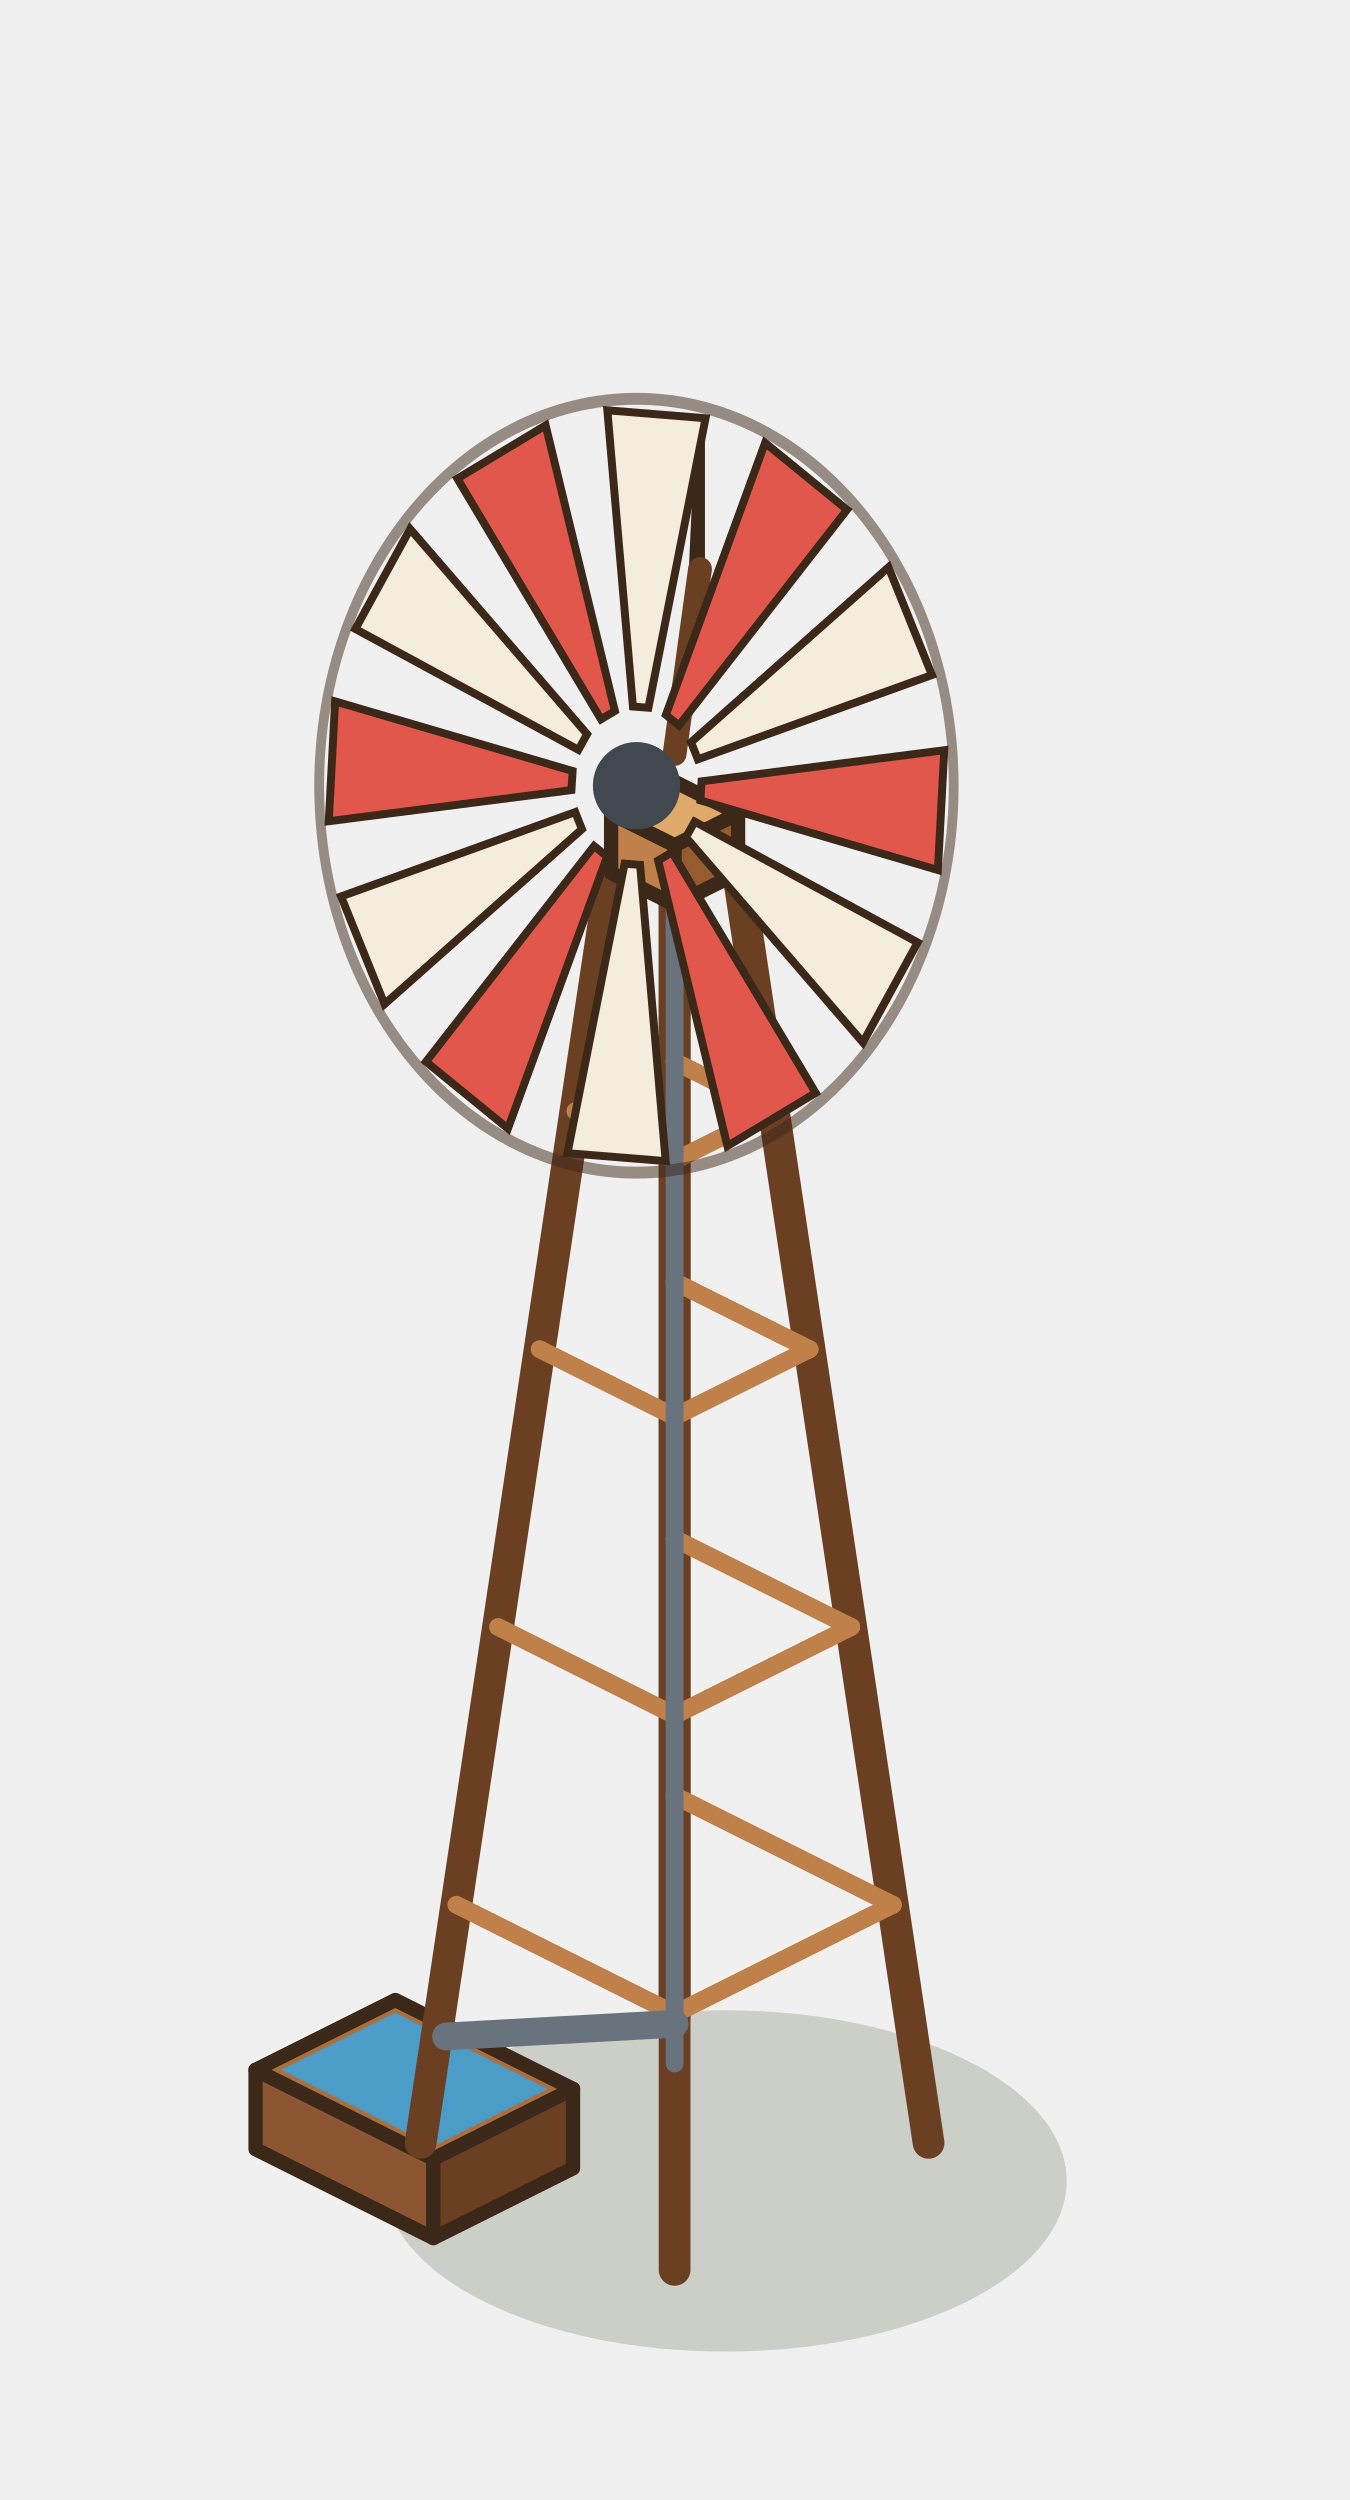
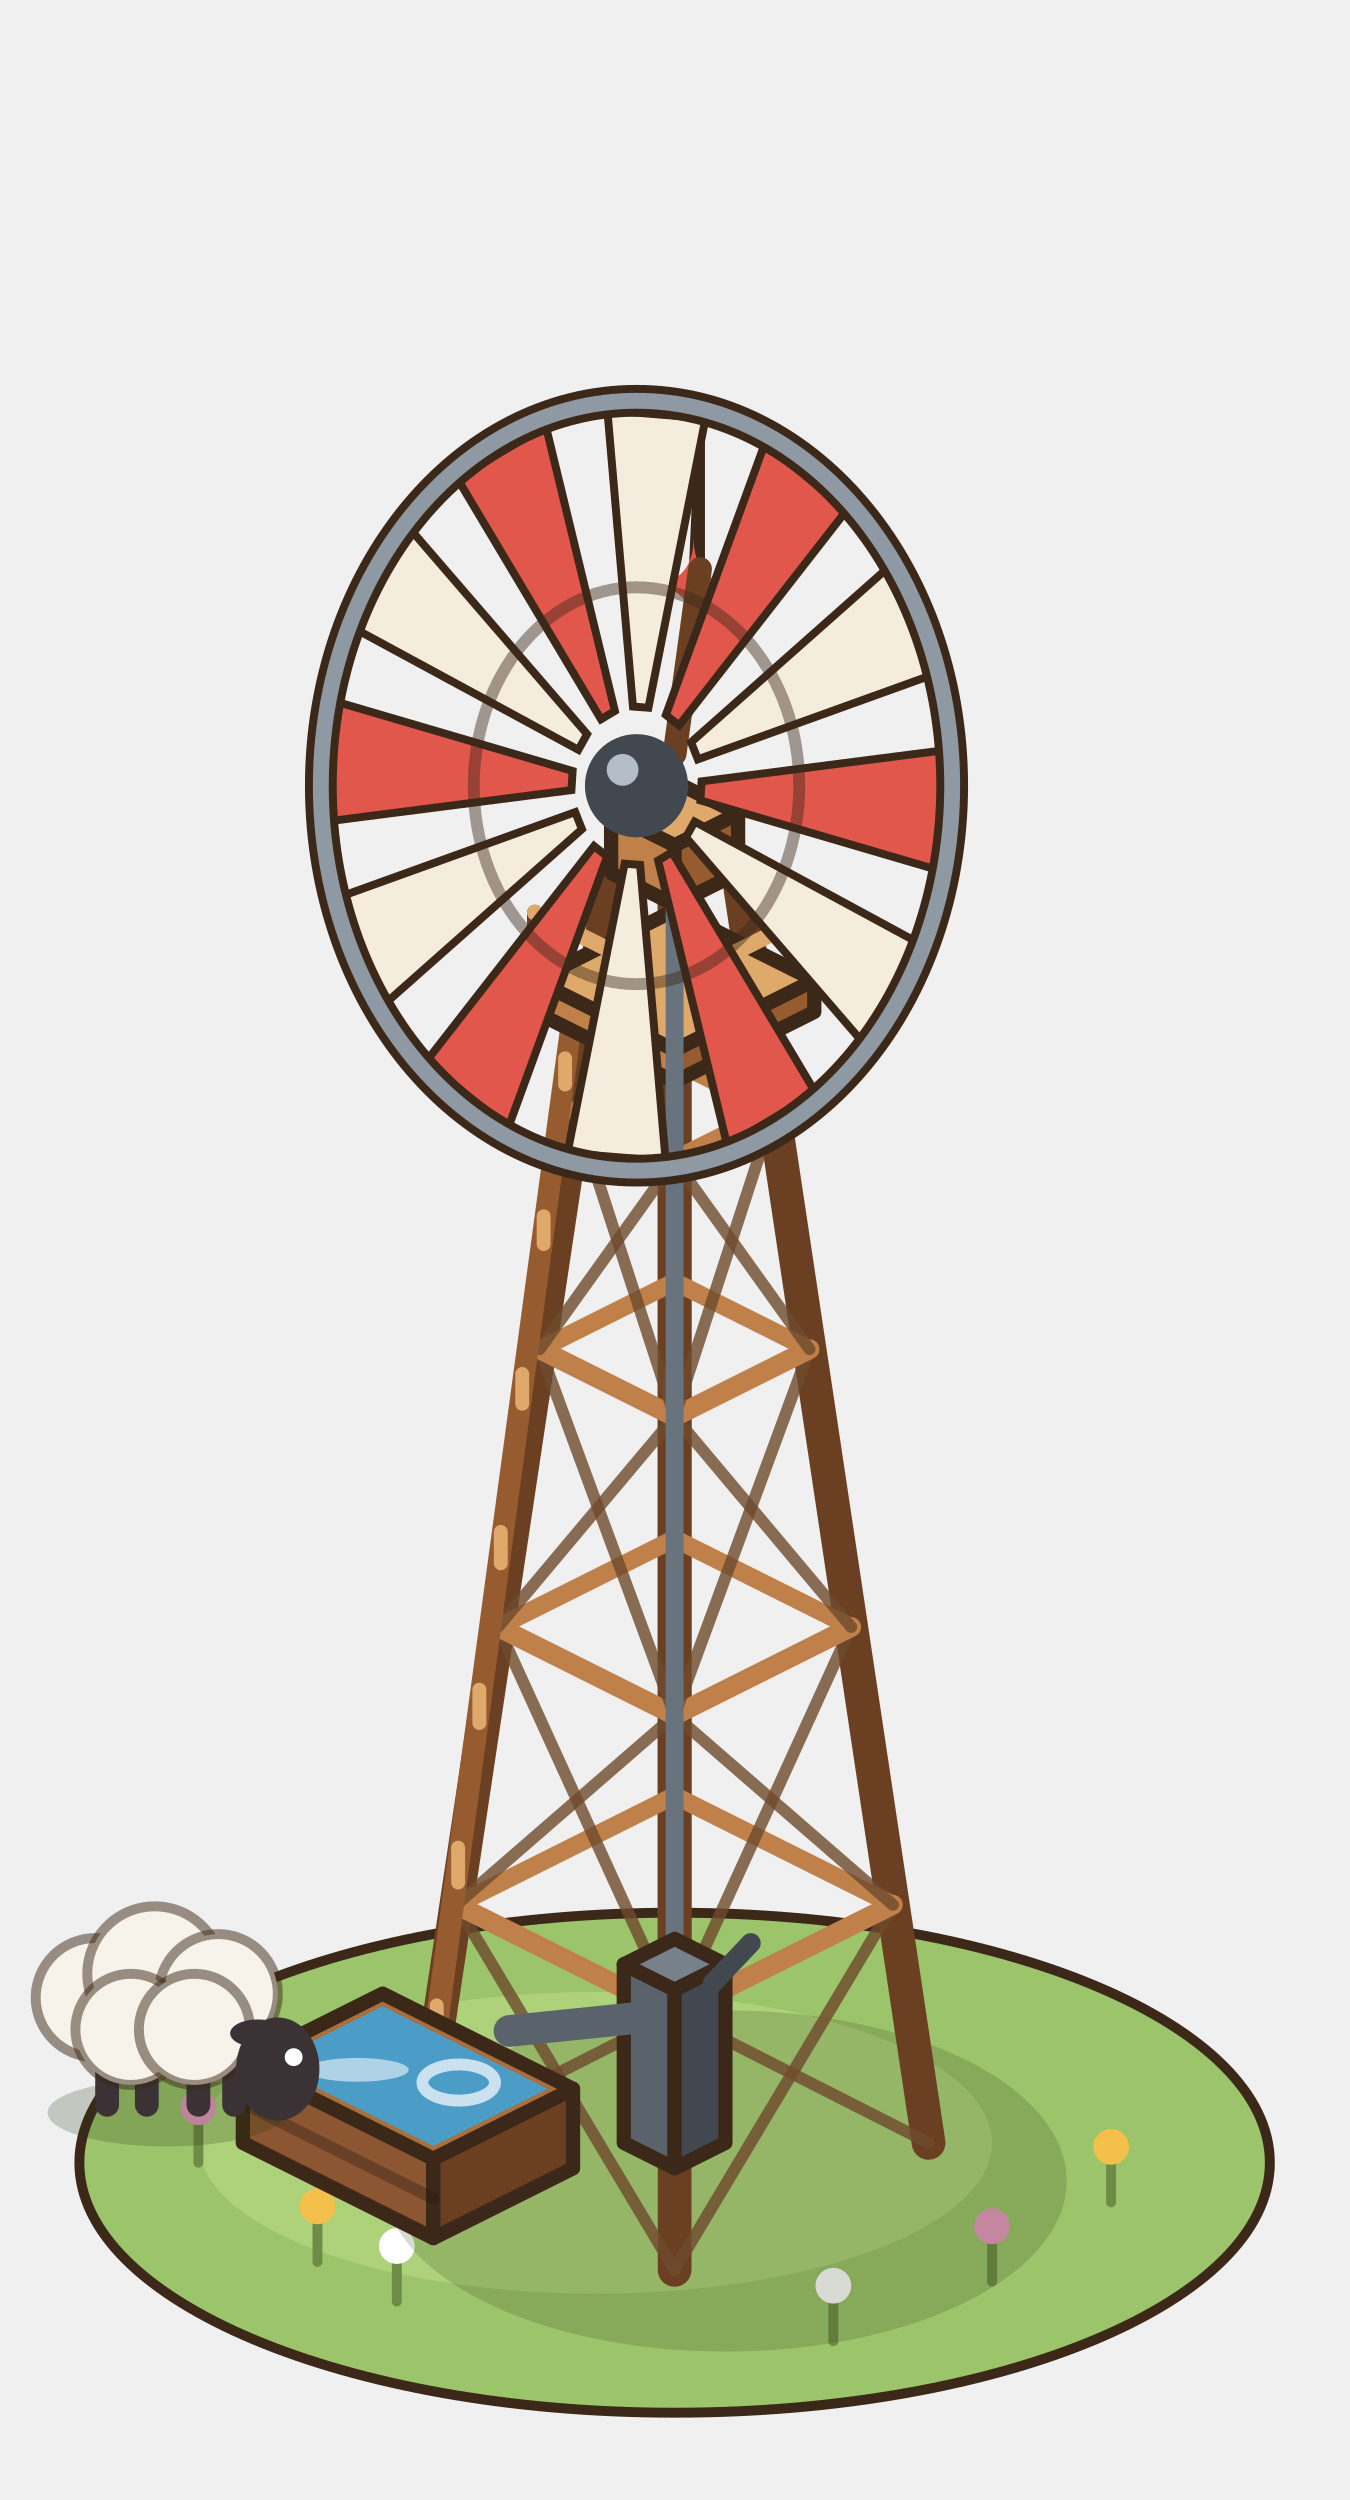
<svg xmlns="http://www.w3.org/2000/svg" width="85" height="157.5" viewBox="-42.5 -135 85 157.5">
  <g transform="scale(1.25)">
+     <ellipse cx="0" cy="1" rx="30" ry="12.6" fill="#9CC46A" stroke="#3C2819" stroke-width="0.5" />
+     <ellipse cx="-4" cy="0" rx="20" ry="7.6" fill="#ADD27A" />
+     <line x1="-18" y1="6" x2="-18" y2="3.4" stroke="#6F8C46" stroke-width="0.5" stroke-linecap="round" />
+     <circle cx="-18" cy="3.2" r="0.9" fill="#F2C04B" />
+     <line x1="-14" y1="8" x2="-14" y2="5.4" stroke="#6F8C46" stroke-width="0.5" stroke-linecap="round" />
+     <circle cx="-14" cy="5.2" r="0.9" fill="#FFFFFF" />
+     <line x1="16" y1="7" x2="16" y2="4.4" stroke="#6F8C46" stroke-width="0.5" stroke-linecap="round" />
+     <circle cx="16" cy="4.2" r="0.9" fill="#E89AC0" />
+     <line x1="22" y1="3" x2="22" y2="0.4" stroke="#6F8C46" stroke-width="0.5" stroke-linecap="round" />
+     <circle cx="22" cy="0.2" r="0.9" fill="#F2C04B" />
+     <line x1="8" y1="10" x2="8" y2="7.4" stroke="#6F8C46" stroke-width="0.5" stroke-linecap="round" />
+     <circle cx="8" cy="7.2" r="0.9" fill="#FFFFFF" />
+     <line x1="-24" y1="1" x2="-24" y2="-1.6" stroke="#6F8C46" stroke-width="0.5" stroke-linecap="round" />
+     <circle cx="-24" cy="-1.8" r="0.9" fill="#E89AC0" />
    <ellipse cx="2.56" cy="1.92" rx="17.2" ry="8.6" fill="rgba(40,55,20,0.18)" />
-     <polygon points="-21.12,0.32 -12.16,4.8 -12.16,0.8 -21.12,-3.68" fill="#8B5631" stroke="#3C2819" stroke-width="0.72" stroke-linejoin="round" />
+     <line x1="0" y1="-6.4" x2="0" y2="-65.6" stroke="#6A3F22" stroke-width="1.7" stroke-linecap="round" />
+     <line x1="12.8" y1="0" x2="3.2" y2="-64" stroke="#6A3F22" stroke-width="1.7" stroke-linecap="round" />
+     <line x1="-12.8" y1="0" x2="-3.2" y2="-64" stroke="#6A3F22" stroke-width="1.7" stroke-linecap="round" />
+     <line x1="0" y1="6.4" x2="0" y2="-62.4" stroke="#6A3F22" stroke-width="1.7" stroke-linecap="round" />
+     <line x1="-12.8" y1="0" x2="0" y2="-6.5" stroke="rgba(110,74,44,.8)" stroke-width="0.6" stroke-linecap="round" />
+     <line x1="0" y1="6.4" x2="-11" y2="-12" stroke="rgba(110,74,44,.8)" stroke-width="0.6" stroke-linecap="round" />
+     <line x1="12.8" y1="0" x2="0" y2="-6.5" stroke="rgba(110,74,44,.8)" stroke-width="0.6" stroke-linecap="round" />
+     <line x1="0" y1="6.4" x2="11" y2="-12" stroke="rgba(110,74,44,.8)" stroke-width="0.6" stroke-linecap="round" />
+     <line x1="0" y1="-17.5" x2="11" y2="-12" stroke="#BF8049" stroke-width="0.9" stroke-linecap="round" />
+     <line x1="11" y1="-12" x2="0" y2="-6.5" stroke="#BF8049" stroke-width="1" stroke-linecap="round" />
+     <line x1="0" y1="-6.5" x2="-11" y2="-12" stroke="#BF8049" stroke-width="1" stroke-linecap="round" />
+     <line x1="-11" y1="-12" x2="0" y2="-17.5" stroke="#BF8049" stroke-width="0.9" stroke-linecap="round" />
+     <line x1="-11" y1="-12" x2="0" y2="-21.55" stroke="rgba(110,74,44,.8)" stroke-width="0.6" stroke-linecap="round" />
+     <line x1="0" y1="-6.5" x2="-8.9" y2="-26" stroke="rgba(110,74,44,.8)" stroke-width="0.6" stroke-linecap="round" />
+     <line x1="11" y1="-12" x2="0" y2="-21.55" stroke="rgba(110,74,44,.8)" stroke-width="0.6" stroke-linecap="round" />
+     <line x1="0" y1="-6.5" x2="8.9" y2="-26" stroke="rgba(110,74,44,.8)" stroke-width="0.6" stroke-linecap="round" />
+     <line x1="0" y1="-30.45" x2="8.9" y2="-26" stroke="#BF8049" stroke-width="0.9" stroke-linecap="round" />
+     <line x1="8.9" y1="-26" x2="0" y2="-21.55" stroke="#BF8049" stroke-width="1" stroke-linecap="round" />
+     <line x1="0" y1="-21.55" x2="-8.9" y2="-26" stroke="#BF8049" stroke-width="1" stroke-linecap="round" />
+     <line x1="-8.9" y1="-26" x2="0" y2="-30.45" stroke="#BF8049" stroke-width="0.9" stroke-linecap="round" />
+     <line x1="-8.9" y1="-26" x2="0" y2="-36.6" stroke="rgba(110,74,44,.8)" stroke-width="0.6" stroke-linecap="round" />
+     <line x1="0" y1="-21.55" x2="-6.8" y2="-40" stroke="rgba(110,74,44,.8)" stroke-width="0.6" stroke-linecap="round" />
+     <line x1="8.9" y1="-26" x2="0" y2="-36.6" stroke="rgba(110,74,44,.8)" stroke-width="0.6" stroke-linecap="round" />
+     <line x1="0" y1="-21.55" x2="6.8" y2="-40" stroke="rgba(110,74,44,.8)" stroke-width="0.6" stroke-linecap="round" />
+     <line x1="0" y1="-43.4" x2="6.8" y2="-40" stroke="#BF8049" stroke-width="0.9" stroke-linecap="round" />
+     <line x1="6.8" y1="-40" x2="0" y2="-36.6" stroke="#BF8049" stroke-width="1" stroke-linecap="round" />
+     <line x1="0" y1="-36.6" x2="-6.8" y2="-40" stroke="#BF8049" stroke-width="1" stroke-linecap="round" />
+     <line x1="-6.8" y1="-40" x2="0" y2="-43.4" stroke="#BF8049" stroke-width="0.9" stroke-linecap="round" />
+     <line x1="-6.8" y1="-40" x2="0" y2="-49.5" stroke="rgba(110,74,44,.8)" stroke-width="0.6" stroke-linecap="round" />
+     <line x1="0" y1="-36.6" x2="-5" y2="-52" stroke="rgba(110,74,44,.8)" stroke-width="0.6" stroke-linecap="round" />
+     <line x1="6.8" y1="-40" x2="0" y2="-49.5" stroke="rgba(110,74,44,.8)" stroke-width="0.6" stroke-linecap="round" />
+     <line x1="0" y1="-36.6" x2="5" y2="-52" stroke="rgba(110,74,44,.8)" stroke-width="0.6" stroke-linecap="round" />
+     <line x1="0" y1="-54.5" x2="5" y2="-52" stroke="#BF8049" stroke-width="0.9" stroke-linecap="round" />
+     <line x1="5" y1="-52" x2="0" y2="-49.5" stroke="#BF8049" stroke-width="1" stroke-linecap="round" />
+     <line x1="0" y1="-49.5" x2="-5" y2="-52" stroke="#BF8049" stroke-width="1" stroke-linecap="round" />
+     <line x1="-5" y1="-52" x2="0" y2="-54.5" stroke="#BF8049" stroke-width="0.9" stroke-linecap="round" />
+     <line x1="-12.8" y1="0.96" x2="-5.12" y2="-56.36" stroke="#965C30" stroke-width="0.9" stroke-linecap="round" />
+     <line x1="-12.8" y1="-0.96" x2="-5.12" y2="-57.64" stroke="#965C30" stroke-width="0.9" stroke-linecap="round" />
+     <line x1="-11.99" y1="-5.07" x2="-11.99" y2="-6.93" stroke="#E0A96C" stroke-width="0.7" stroke-linecap="round" />
+     <line x1="-10.91" y1="-13.12" x2="-10.91" y2="-14.88" stroke="#E0A96C" stroke-width="0.7" stroke-linecap="round" />
+     <line x1="-9.84" y1="-21.16" x2="-9.84" y2="-22.84" stroke="#E0A96C" stroke-width="0.7" stroke-linecap="round" />
+     <line x1="-8.76" y1="-29.21" x2="-8.76" y2="-30.79" stroke="#E0A96C" stroke-width="0.7" stroke-linecap="round" />
+     <line x1="-7.68" y1="-37.25" x2="-7.68" y2="-38.75" stroke="#E0A96C" stroke-width="0.7" stroke-linecap="round" />
+     <line x1="-6.6" y1="-45.3" x2="-6.6" y2="-46.7" stroke="#E0A96C" stroke-width="0.7" stroke-linecap="round" />
+     <line x1="-5.52" y1="-53.34" x2="-5.52" y2="-54.66" stroke="#E0A96C" stroke-width="0.7" stroke-linecap="round" />
+     <polygon points="-7.04,-57 0,-53.48 0,-55.08 -7.04,-58.6" fill="#BF8049" stroke="#3C2819" stroke-width="0.72" stroke-linejoin="round" />
+     <polygon points="7.04,-57 0,-53.48 0,-55.08 7.04,-58.6" fill="#965C30" stroke="#3C2819" stroke-width="0.72" stroke-linejoin="round" />
+     <polygon points="0,-62.12 7.04,-58.6 0,-55.08 -7.04,-58.6" fill="#E0A96C" stroke="#3C2819" stroke-width="0.72" stroke-linejoin="round" />
+     <line x1="-7.04" y1="-58.6" x2="-7.04" y2="-62" stroke="#6A3F22" stroke-width="0.8" stroke-linecap="round" />
+     <line x1="0" y1="-55.08" x2="0" y2="-58.48" stroke="#6A3F22" stroke-width="0.8" stroke-linecap="round" />
+     <line x1="7.04" y1="-58.6" x2="7.04" y2="-62" stroke="#6A3F22" stroke-width="0.8" stroke-linecap="round" />
+     <line x1="-7.04" y1="-62" x2="0" y2="-58.48" stroke="#E0A96C" stroke-width="0.8" stroke-linecap="round" />
+     <line x1="0" y1="-58.48" x2="7.04" y2="-62" stroke="#E0A96C" stroke-width="0.8" stroke-linecap="round" />
+     <line x1="0" y1="-4" x2="0" y2="-64" stroke="#68737E" stroke-width="0.9" stroke-linecap="round" />
+     <polygon points="-2.56,0 0,1.28 0,-7.72 -2.56,-9" fill="#5A636C" stroke="#3C2819" stroke-width="0.72" stroke-linejoin="round" />
+     <polygon points="2.56,0 0,1.28 0,-7.72 2.56,-9" fill="#41484F" stroke="#3C2819" stroke-width="0.72" stroke-linejoin="round" />
+     <polygon points="0,-10.28 2.56,-9 0,-7.72 -2.56,-9" fill="#77818B" stroke="#3C2819" stroke-width="0.72" stroke-linejoin="round" />
+     <line x1="-1.28" y1="-6.36" x2="-8.32" y2="-5.64" stroke="#5A636C" stroke-width="1.6" stroke-linecap="round" />
+     <line x1="1.92" y1="-8.04" x2="3.84" y2="-10.07" stroke="#41484F" stroke-width="1" stroke-linecap="round" />
+     <path d="M-8.32,-5.24 L-10.88,-3.04" stroke="#7FC2EA" stroke-width="1.2" stroke-dasharray="1.6 1.2" stroke-dashoffset="-0.75" />
+     <polygon points="-21.76,0 -12.16,4.8 -12.16,0.8 -21.76,-4" fill="#8B5631" stroke="#3C2819" stroke-width="0.72" stroke-linejoin="round" />
    <polygon points="-5.12,1.28 -12.16,4.8 -12.16,0.8 -5.12,-2.72" fill="#6A3F22" stroke="#3C2819" stroke-width="0.72" stroke-linejoin="round" />
-     <polygon points="-14.08,-7.2 -5.12,-2.72 -12.16,0.8 -21.12,-3.68" fill="#A9703F" stroke="#3C2819" stroke-width="0.72" stroke-linejoin="round" />
-     <polygon points="-14.08,-6.56 -6.4,-2.72 -12.16,0.16 -19.84,-3.68" fill="#4C9CC8" />
-     <line x1="0" y1="-6.4" x2="0" y2="-65.6" stroke="#6A3F22" stroke-width="1.6" stroke-linecap="round" />
-     <line x1="12.8" y1="0" x2="3.2" y2="-64" stroke="#6A3F22" stroke-width="1.6" stroke-linecap="round" />
-     <line x1="-12.8" y1="0" x2="-3.2" y2="-64" stroke="#6A3F22" stroke-width="1.6" stroke-linecap="round" />
-     <line x1="0" y1="6.4" x2="0" y2="-62.4" stroke="#6A3F22" stroke-width="1.6" stroke-linecap="round" />
-     <line x1="0" y1="-17.5" x2="11" y2="-12" stroke="#BF8049" stroke-width="0.9" stroke-linecap="round" />
-     <line x1="11" y1="-12" x2="0" y2="-6.5" stroke="#BF8049" stroke-width="0.9" stroke-linecap="round" />
-     <line x1="0" y1="-6.5" x2="-11" y2="-12" stroke="#BF8049" stroke-width="0.9" stroke-linecap="round" />
-     <line x1="0" y1="-30.45" x2="8.9" y2="-26" stroke="#BF8049" stroke-width="0.9" stroke-linecap="round" />
-     <line x1="8.9" y1="-26" x2="0" y2="-21.55" stroke="#BF8049" stroke-width="0.9" stroke-linecap="round" />
-     <line x1="0" y1="-21.55" x2="-8.9" y2="-26" stroke="#BF8049" stroke-width="0.9" stroke-linecap="round" />
-     <line x1="0" y1="-43.4" x2="6.8" y2="-40" stroke="#BF8049" stroke-width="0.9" stroke-linecap="round" />
-     <line x1="6.8" y1="-40" x2="0" y2="-36.6" stroke="#BF8049" stroke-width="0.9" stroke-linecap="round" />
-     <line x1="0" y1="-36.6" x2="-6.8" y2="-40" stroke="#BF8049" stroke-width="0.9" stroke-linecap="round" />
-     <line x1="0" y1="-54.5" x2="5" y2="-52" stroke="#BF8049" stroke-width="0.9" stroke-linecap="round" />
-     <line x1="5" y1="-52" x2="0" y2="-49.5" stroke="#BF8049" stroke-width="0.9" stroke-linecap="round" />
-     <line x1="0" y1="-49.5" x2="-5" y2="-52" stroke="#BF8049" stroke-width="0.9" stroke-linecap="round" />
-     <line x1="0" y1="-4" x2="0" y2="-64" stroke="#68737E" stroke-width="0.9" stroke-linecap="round" />
-     <line x1="0" y1="-6" x2="-11.52" y2="-5.36" stroke="#68737E" stroke-width="1.4" stroke-linecap="round" />
+     <polygon points="-14.72,-7.52 -5.12,-2.72 -12.16,0.8 -21.76,-4" fill="#A9703F" stroke="#3C2819" stroke-width="0.72" stroke-linejoin="round" />
+     <polygon points="-14.72,-6.88 -6.4,-2.72 -12.16,0.16 -20.48,-4" fill="#4C9CC8" />
+     <line x1="-21.76" y1="-2" x2="-12.16" y2="2.8" stroke="rgba(40,25,15,.35)" stroke-width="0.6" stroke-linecap="round" />
+     <ellipse cx="-10.88" cy="-3.04" rx="1.83" ry="0.91" fill="none" stroke="rgba(255,255,255,0.7)" stroke-width="0.6" />
+     <ellipse cx="-16" cy="-3.68" rx="2.6" ry="0.6" fill="rgba(255,255,255,.55)" />
+     <ellipse cx="-25.6" cy="-1.52" rx="6" ry="1.7" fill="rgba(40,55,20,.22)" />
+     <line x1="-28.6" y1="-4.32" x2="-28.6" y2="-1.92" stroke="#3A3234" stroke-width="1.2" stroke-linecap="round" />
+     <line x1="-26.6" y1="-4.32" x2="-26.6" y2="-1.92" stroke="#3A3234" stroke-width="1.2" stroke-linecap="round" />
+     <line x1="-24" y1="-4.32" x2="-24" y2="-1.92" stroke="#3A3234" stroke-width="1.2" stroke-linecap="round" />
+     <line x1="-22.2" y1="-4.32" x2="-22.2" y2="-1.92" stroke="#3A3234" stroke-width="1.2" stroke-linecap="round" />
+     <circle cx="-29.2" cy="-7.32" r="3" fill="#F7F3EA" stroke="rgba(60,40,25,.5)" stroke-width="0.5" />
+     <circle cx="-26.2" cy="-8.52" r="3.4" fill="#F7F3EA" stroke="rgba(60,40,25,.5)" stroke-width="0.5" />
+     <circle cx="-23" cy="-7.52" r="3" fill="#F7F3EA" stroke="rgba(60,40,25,.5)" stroke-width="0.5" />
+     <circle cx="-27.4" cy="-5.72" r="2.8" fill="#F7F3EA" stroke="rgba(60,40,25,.5)" stroke-width="0.5" />
+     <circle cx="-24.2" cy="-5.72" r="2.8" fill="#F7F3EA" stroke="rgba(60,40,25,.5)" stroke-width="0.5" />
+     <ellipse cx="-20" cy="-3.72" rx="2.1" ry="2.6" fill="#3A3234" />
+     <ellipse cx="-21" cy="-5.52" rx="1.4" ry="0.7" fill="#3A3234" />
+     <circle cx="-19.2" cy="-4.32" r="0.45" fill="#FFFFFF" />
    <polygon points="-3.2,-64 0,-62.4 0,-65.4 -3.2,-67" fill="#BF8049" stroke="#3C2819" stroke-width="0.72" stroke-linejoin="round" />
    <polygon points="3.2,-64 0,-62.4 0,-65.4 3.2,-67" fill="#965C30" stroke="#3C2819" stroke-width="0.72" stroke-linejoin="round" />
    <polygon points="0,-68.6 3.2,-67 0,-65.4 -3.2,-67" fill="#E0A96C" stroke="#3C2819" stroke-width="0.72" stroke-linejoin="round" />
    <polygon points="0.64,-71.96 1.28,-86.24 1.28,-76.24" fill="#F4ECDC" stroke="#3C2819" stroke-width="0.5" />
+     <path d="M0.96,-80.92 Q0.96,-78.52 3.36,-78.52 Q0.96,-78.52 0.96,-76.12 Q0.96,-78.52 -1.44,-78.52 Q0.96,-78.52 0.96,-80.92 Z" fill="#E2574C" opacity="1" />
    <line x1="0" y1="-70" x2="1.28" y2="-79.32" stroke="#6A3F22" stroke-width="1.2" stroke-linecap="round" />
-     <circle cx="-1.92" cy="-68.4" r="19.5" fill="none" stroke="rgba(60,40,25,.5)" stroke-width="0.6" transform="matrix(0.82 0 0 1 -0.35 0)" />
    <polygon points="1.36,-68.62 13.59,-70.19 13.27,-64.15 1.3,-67.66" fill="#E2574C" stroke="#3C2819" stroke-width="0.4" />
    <polygon points="1.01,-66.59 12.25,-60.5 9.49,-55.46 0.57,-65.8" fill="#F4ECDC" stroke="#3C2819" stroke-width="0.4" />
    <polygon points="-0.13,-65.05 7.11,-52.92 2.66,-50.24 -0.83,-64.63" fill="#E2574C" stroke="#3C2819" stroke-width="0.4" />
    <polygon points="-1.74,-64.41 -0.45,-49.48 -5.4,-49.88 -2.52,-64.47" fill="#F4ECDC" stroke="#3C2819" stroke-width="0.4" />
    <polygon points="-3.4,-64.83 -8.4,-51.12 -12.53,-54.49 -4.06,-65.36" fill="#E2574C" stroke="#3C2819" stroke-width="0.4" />
    <polygon points="-4.67,-66.21 -14.62,-57.39 -16.81,-62.82 -5.01,-67.07" fill="#F4ECDC" stroke="#3C2819" stroke-width="0.4" />
    <polygon points="-5.2,-68.18 -17.43,-66.61 -17.11,-72.65 -5.14,-69.14" fill="#E2574C" stroke="#3C2819" stroke-width="0.4" />
    <polygon points="-4.85,-70.21 -16.09,-76.3 -13.33,-81.34 -4.41,-71" fill="#F4ECDC" stroke="#3C2819" stroke-width="0.4" />
    <polygon points="-3.71,-71.75 -10.95,-83.88 -6.5,-86.56 -3.01,-72.17" fill="#E2574C" stroke="#3C2819" stroke-width="0.4" />
    <polygon points="-2.1,-72.39 -3.39,-87.32 1.56,-86.92 -1.32,-72.33" fill="#F4ECDC" stroke="#3C2819" stroke-width="0.4" />
    <polygon points="-0.44,-71.97 4.56,-85.68 8.69,-82.31 0.22,-71.44" fill="#E2574C" stroke="#3C2819" stroke-width="0.4" />
    <polygon points="0.83,-70.59 10.78,-79.41 12.97,-73.98 1.17,-69.73" fill="#F4ECDC" stroke="#3C2819" stroke-width="0.4" />
-     <circle cx="-1.92" cy="-68.4" r="2.2" fill="#41484F" />
+     <ellipse cx="-1.92" cy="-68.4" rx="15.91" ry="19.4" fill="none" stroke="#3C2819" stroke-width="1.6" />
+     <ellipse cx="-1.92" cy="-68.4" rx="15.91" ry="19.4" fill="none" stroke="#8E99A4" stroke-width="0.8" />
+     <ellipse cx="-1.92" cy="-68.4" rx="8.2" ry="10" fill="none" stroke="rgba(60,40,25,.45)" stroke-width="0.6" />
+     <circle cx="-1.92" cy="-68.4" r="2.6" fill="#41484F" />
+     <circle cx="-2.62" cy="-69.2" r="0.8" fill="#B4BEC8" />
  </g>
</svg>
